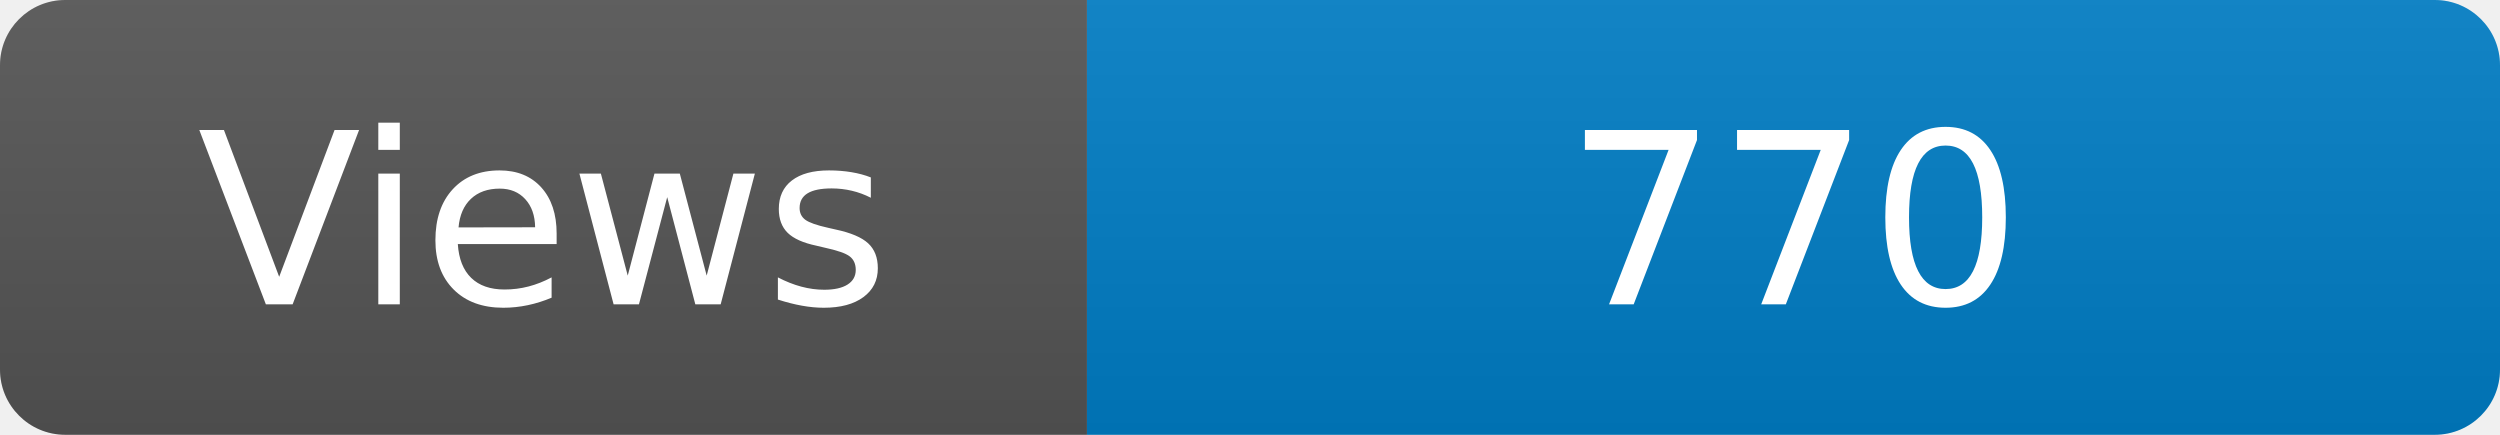
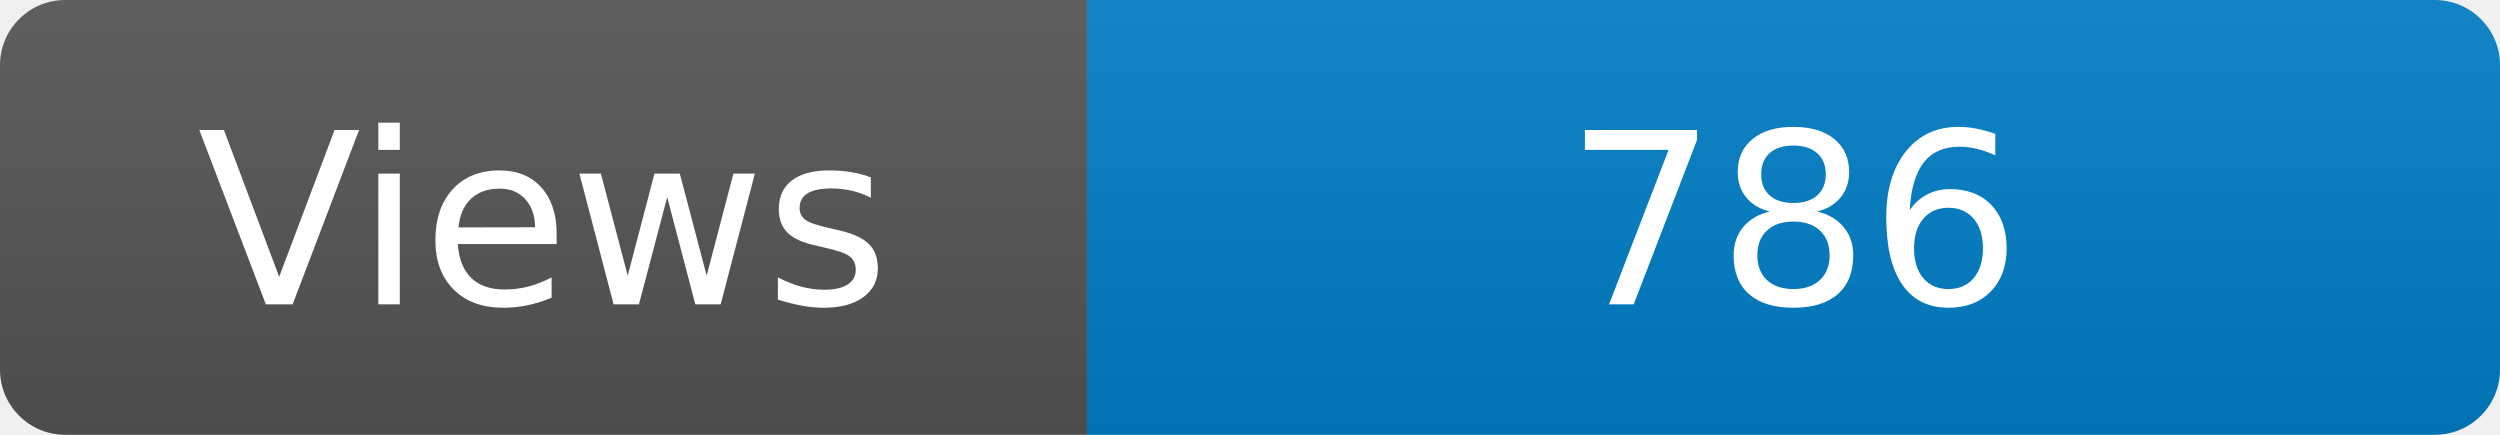
<svg xmlns="http://www.w3.org/2000/svg" width="115" height="20" role="img" aria-label="Maintained?: yes">
  <linearGradient id="s" x2="0" y2="100%">
    <stop offset="0" stop-color="#bbb" stop-opacity=".1" />
    <stop offset="1" stop-opacity=".1" />
  </linearGradient>
  <clipPath id="r">
    <rect width="115" height="20" rx="3" fill="#fff" />
  </clipPath>
  <g clip-path="url(#r)">
    <rect width="50" height="20" fill="#555" />
    <rect x="50" width="160" height="20" fill="#007ec6" />
    <rect width="115" height="20" fill="url(#s)" />
  </g>
  <g fill="#fff" text-anchor="middle" font-family="Verdana,Geneva,DejaVu Sans,sans-serif" font-size="110">
    <text x="250" y="140" transform="scale(.1)" fill="#fff">Views</text>
-     <text x="825" y="140" transform="scale(.1)" fill="#fff">770</text>
+     <text x="825" y="140" transform="scale(.1)" fill="#fff">786</text>
  </g>
</svg>
